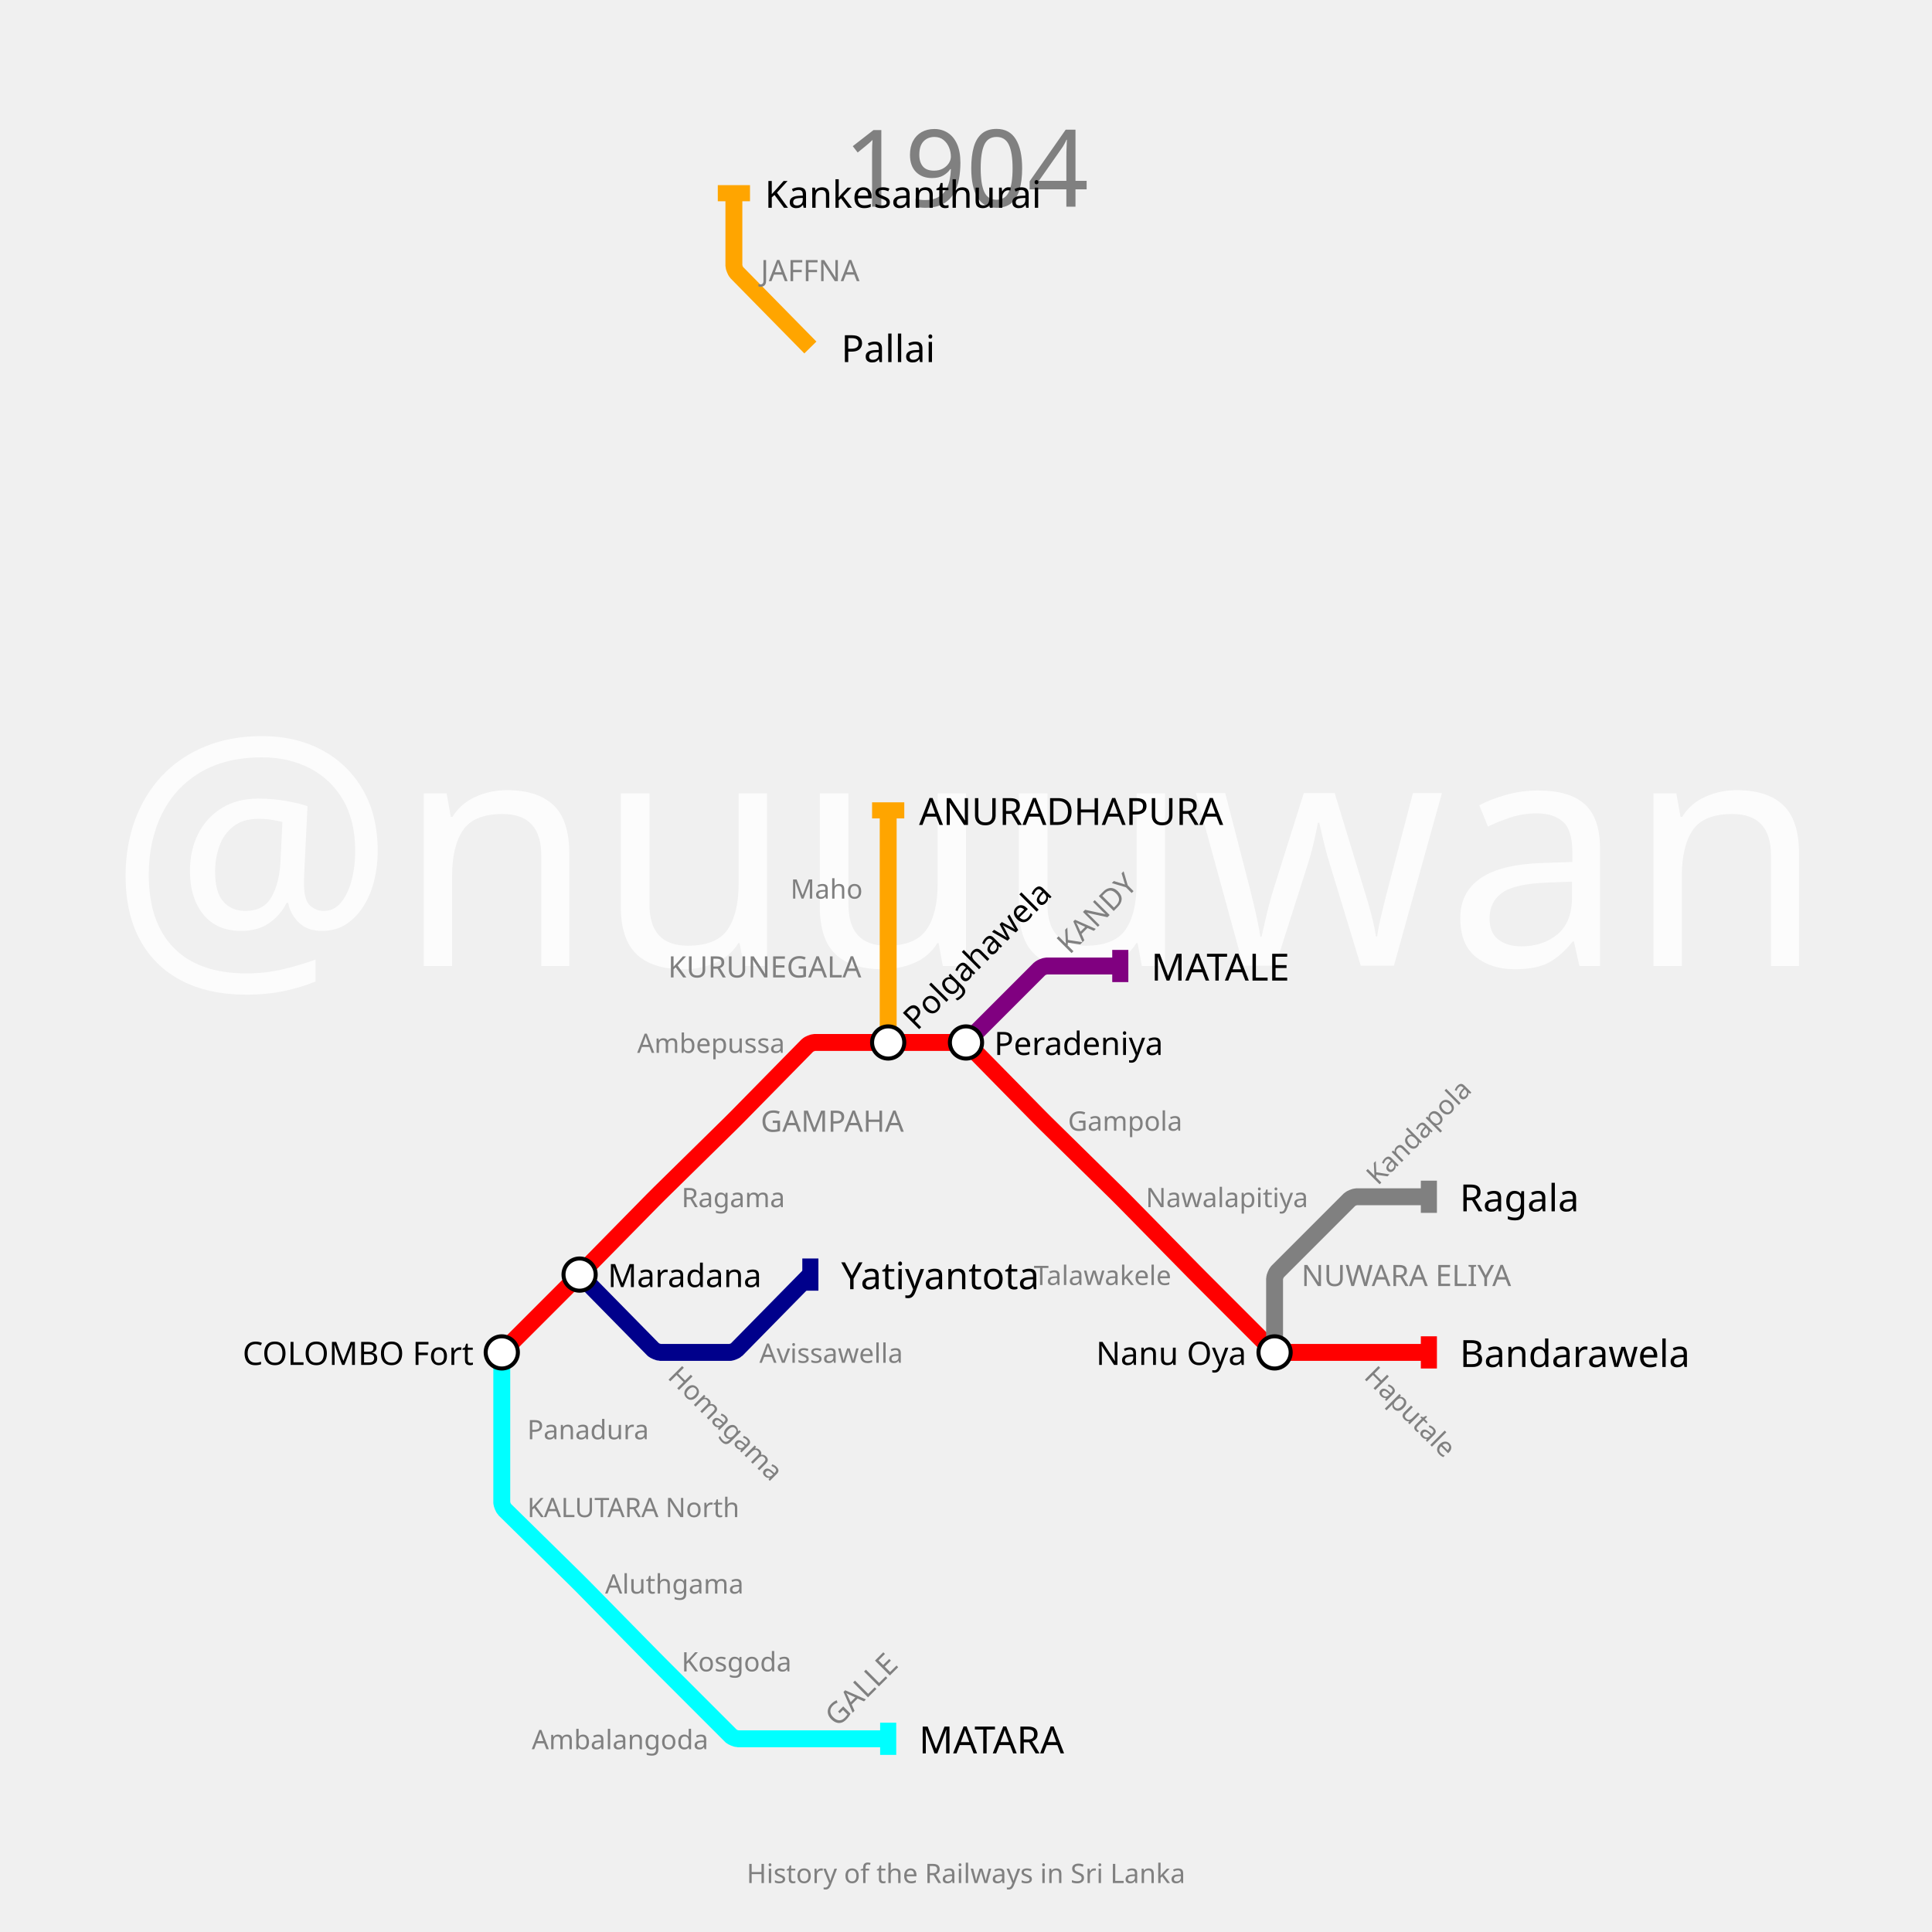
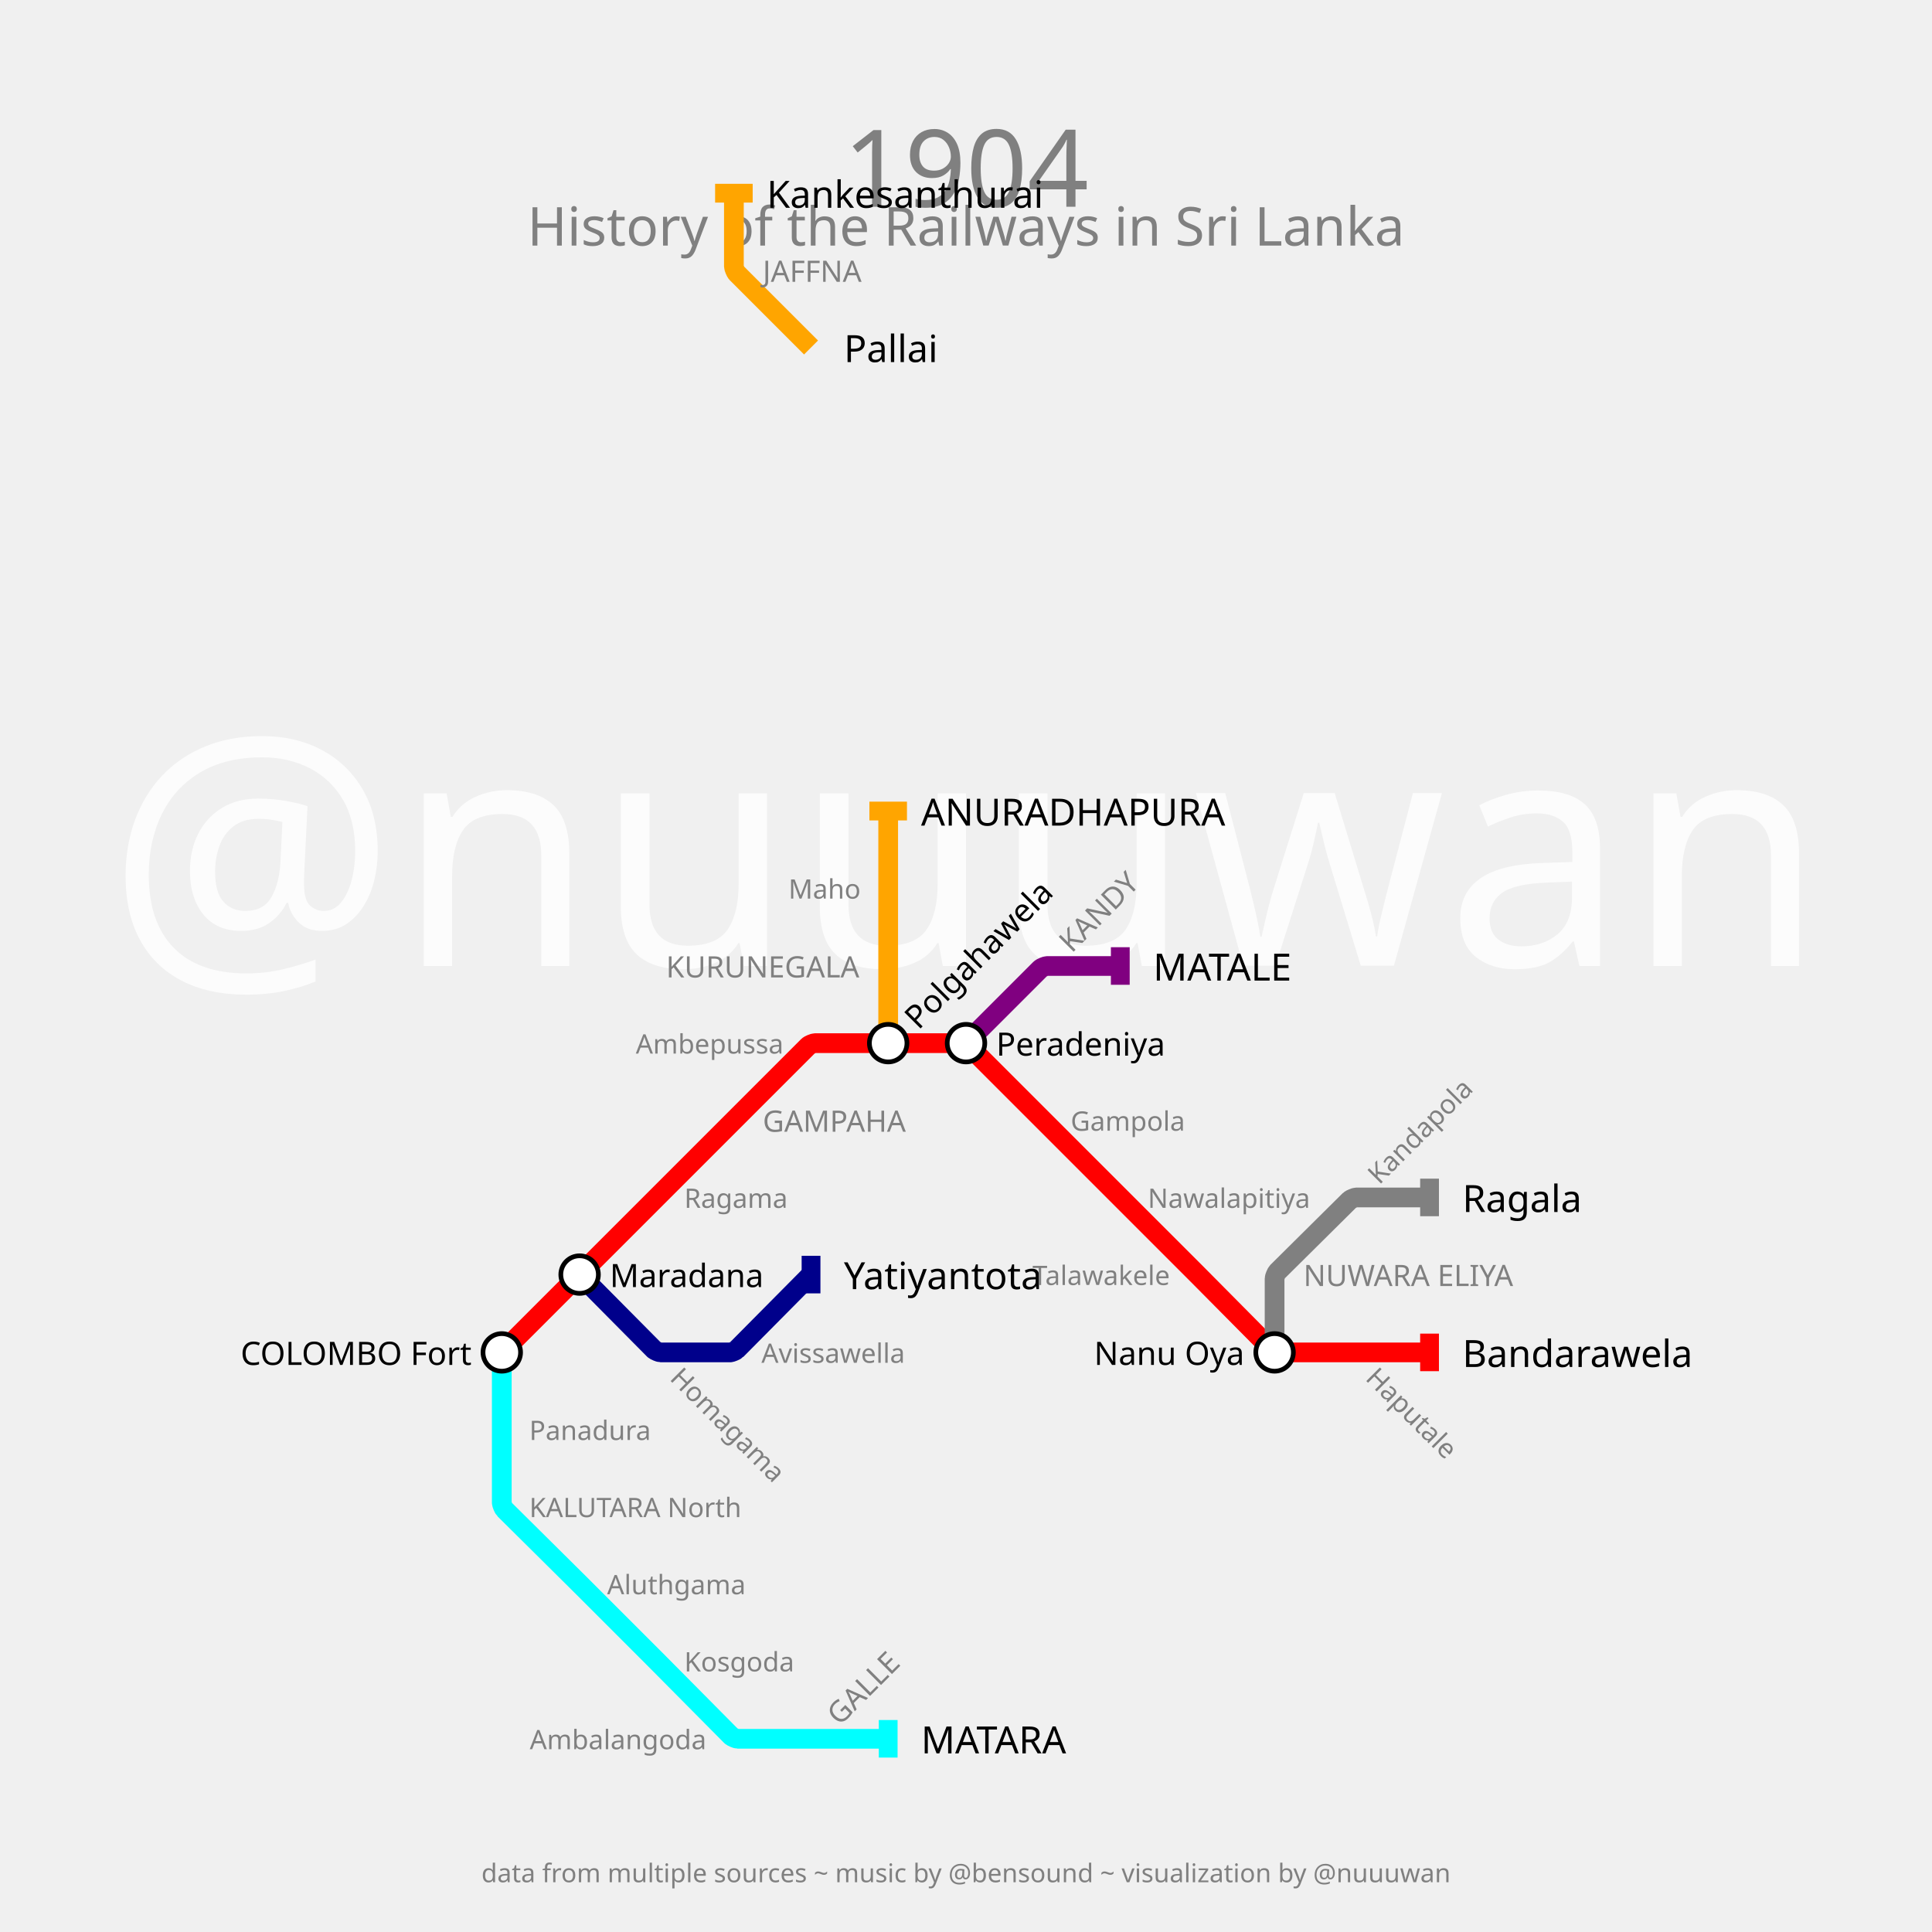
- <svg xmlns="http://www.w3.org/2000/svg" width="1440" height="1440" padding="144">
-   <text fill="#fcfcfc" stroke="none" font-size="240.0" font-family="p22" x="720.0" y="720.0" text-anchor="middle" dominant-baseline="center">@nuuuwan</text>
-   <text fill="gray" stroke="none" font-size="80" font-family="p22" x="720.0" y="92.0" text-anchor="middle" dominant-baseline="hanging">1904</text>
-   <text fill="gray" stroke="none" font-size="20" font-family="p22" x="720.0" y="1388.0" text-anchor="middle" dominant-baseline="text-top">History of the Railways in Sri Lanka</text>
+ <svg xmlns="http://www.w3.org/2000/svg" width="2880" height="2880" padding="288">
+   <text fill="#fcfcfc" stroke="none" font-size="480.0" font-family="p22" x="1440.0" y="1440.0" text-anchor="middle" dominant-baseline="center">@nuuuwan</text>
+   <text fill="gray" stroke="none" font-size="160" font-family="p22" x="1440.0" y="184.0" text-anchor="middle" dominant-baseline="hanging">1904</text>
+   <text fill="gray" stroke="none" font-size="80" font-family="p22" x="1440.0" y="304.0" text-anchor="middle" dominant-baseline="hanging">History of the Railways in Sri Lanka</text>
+   <text fill="gray" stroke="none" font-size="38.4" font-family="p22" x="1440.0" y="2776.0" text-anchor="middle" dominant-baseline="text-top">data from multiple sources ~ music by @bensound ~ visualization by @nuuuwan</text>
  <g>
-     <path fill="none" stroke-width="12.6" stroke-opacity="1" d="M 374.0,1008.0 L 429.125,952.875 C 430.083,951.917 433.9,948.067 434.85,947.1 L 486.293,894.755 C 487.195,893.837 490.837,890.195 491.755,889.293 L 544.238,837.715 C 545.159,836.81 548.81,833.159 549.715,832.238 L 601.967,779.068 C 602.645,778.379 605.933,777.0 606.9,777.0 L 662.0,777.0 L 717.1,777.0 C 718.067,777.0 721.355,778.379 722.033,779.068 L 774.252,832.203 C 775.168,833.136 778.864,836.832 779.797,837.748 L 832.24,889.287 C 833.16,890.192 836.808,893.84 837.713,894.76 L 889.286,947.238 C 890.19,948.159 893.826,951.826 894.738,952.738 L 947.949,1005.949 C 948.633,1006.633 951.933,1008.0 952.9,1008.0 L 1008.0,1008.0 L 1065.0,1008.0" stroke="red" />
-     <rect stroke="none" fill-opacity="1" x="1059" y="996" width="12" height="24" fill="red" />
+     <path fill="none" stroke-width="29.4" stroke-opacity="1" d="M 748.0,2016.0 L 864.0,1900.0 L 979.0,1785.0 L 1094.0,1670.0 L 1204.934,1559.066 C 1206.289,1557.711 1212.833,1555.0 1214.75,1555.0 L 1324.0,1555.0 L 1434.2,1555.0 C 1436.133,1555.0 1442.734,1557.734 1444.101,1559.101 L 1555.0,1670.0 L 1670.0,1785.0 L 1779.25,1894.25 C 1781.167,1896.167 1788.817,1903.85 1790.725,1905.775 L 1895.917,2011.881 C 1897.278,2013.254 1903.867,2016.0 1905.8,2016.0 L 2016.0,2016.0 L 2131.0,2016.0" stroke="red" />
+     <rect stroke="none" fill-opacity="1" x="2117" y="1988" width="28" height="56" fill="red" />
  </g>
  <g>
-     <path fill="none" stroke-width="12.6" stroke-opacity="1" d="M 720.0,777.0 L 774.949,722.051 C 775.633,721.367 778.933,720.0 779.9,720.0 L 835.0,720.0" stroke="purple" />
-     <rect stroke="none" fill-opacity="1" x="829" y="708" width="12" height="24" fill="purple" />
+     <path fill="none" stroke-width="29.4" stroke-opacity="1" d="M 1440.0,1555.0 L 1550.934,1444.066 C 1552.289,1442.711 1558.833,1440.0 1560.75,1440.0 L 1670.0,1440.0" stroke="purple" />
+     <rect stroke="none" fill-opacity="1" x="1656" y="1412" width="28" height="56" fill="purple" />
  </g>
  <g>
-     <path fill="none" stroke-width="12.6" stroke-opacity="1" d="M 374.0,1008.0 L 374.0,1065.0 L 374.0,1120.1 C 374.0,1121.067 375.379,1124.355 376.068,1125.033 L 429.203,1177.252 C 430.136,1178.168 433.832,1181.864 434.748,1182.797 L 486.287,1235.24 C 487.192,1236.16 490.824,1239.824 491.736,1240.736 L 544.985,1293.985 C 545.656,1294.656 548.9,1296.0 549.85,1296.0 L 604.0,1296.0 L 662.0,1296.0" stroke="cyan" />
-     <rect stroke="none" fill-opacity="1" x="656" y="1284" width="12" height="24" fill="cyan" />
+     <path fill="none" stroke-width="29.4" stroke-opacity="1" d="M 748.0,2016.0 L 748.0,2131.0 L 748.0,2240.25 C 748.0,2242.167 750.722,2248.699 752.083,2250.048 L 858.404,2355.452 C 860.269,2357.302 867.715,2364.715 869.572,2366.572 L 973.529,2470.529 C 975.352,2472.352 982.632,2479.663 984.448,2481.495 L 1089.952,2587.917 C 1091.301,2589.278 1097.833,2592.0 1099.75,2592.0 L 1209.0,2592.0 L 1324.0,2592.0" stroke="cyan" />
+     <rect stroke="none" fill-opacity="1" x="1310" y="2564" width="28" height="56" fill="cyan" />
  </g>
  <g>
-     <path fill="none" stroke-width="12.6" stroke-opacity="1" d="M 662.0,777.0 L 662.0,720.0 L 662.0,662.0 L 662.0,604.0" stroke="orange" />
-     <rect stroke="none" fill-opacity="1" x="650" y="598" width="24" height="12" fill="orange" />
+     <path fill="none" stroke-width="29.4" stroke-opacity="1" d="M 1324.0,1555.0 L 1324.0,1440.0 L 1324.0,1324.0 L 1324.0,1209.0" stroke="orange" />
+     <rect stroke="none" fill-opacity="1" x="1296" y="1195" width="56" height="28" fill="orange" />
  </g>
  <g>
-     <path fill="none" stroke-width="12.6" stroke-opacity="1" d="M 432.0,950.0 L 486.967,1005.932 C 487.645,1006.621 490.933,1008.0 491.9,1008.0 L 544.245,1008.0 C 545.163,1008.0 548.287,1006.69 548.931,1006.035 L 604.0,950.0" stroke="darkblue" />
-     <rect stroke="none" fill-opacity="1" x="598" y="938" width="12" height="24" fill="darkblue" />
+     <path fill="none" stroke-width="29.4" stroke-opacity="1" d="M 864.0,1900.0 L 974.952,2011.917 C 976.301,2013.278 982.833,2016.0 984.75,2016.0 L 1088.537,2016.0 C 1090.358,2016.0 1096.564,2013.414 1097.846,2012.121 L 1209.0,1900.0" stroke="darkblue" />
+     <rect stroke="none" fill-opacity="1" x="1195" y="1872" width="28" height="56" fill="darkblue" />
  </g>
  <g>
-     <path fill="none" stroke-width="12.6" stroke-opacity="1" d="M 604.0,259.0 L 548.998,203.033 C 548.332,202.355 547.0,199.1 547.0,198.15 L 547.0,144.0" stroke="orange" />
-     <rect stroke="none" fill-opacity="1" x="535" y="138" width="24" height="12" fill="orange" />
+     <path fill="none" stroke-width="29.4" stroke-opacity="1" d="M 1209.0,518.0 L 1098.066,407.066 C 1096.711,405.711 1094.0,399.167 1094.0,397.25 L 1094.0,288.0" stroke="orange" />
+     <rect stroke="none" fill-opacity="1" x="1066" y="274" width="56" height="28" fill="orange" />
  </g>
  <g>
-     <path fill="none" stroke-width="12.6" stroke-opacity="1" d="M 950.0,1008.0 L 950.0,952.9 C 950.0,951.933 951.367,948.633 952.051,947.949 L 1005.985,894.015 C 1006.656,893.344 1009.9,892.0 1010.85,892.0 L 1065.0,892.0" stroke="gray" />
-     <rect stroke="none" fill-opacity="1" x="1059" y="880" width="12" height="24" fill="gray" />
+     <path fill="none" stroke-width="29.4" stroke-opacity="1" d="M 1900.0,2016.0 L 1900.0,1905.8 C 1900.0,1903.867 1902.746,1897.278 1904.119,1895.917 L 2011.917,1789.048 C 2013.278,1787.699 2019.833,1785.0 2021.75,1785.0 L 2131.0,1785.0" stroke="gray" />
+     <rect stroke="none" fill-opacity="1" x="2117" y="1757" width="28" height="56" fill="gray" />
  </g>
  <g>
-     <text fill="black" stroke="none" font-size="28.0" font-family="p22" font-weight="100" text-anchor="start" dominant-baseline="central" x="1088.0" y="1008" transform="translate(1065,1008) rotate(0) translate(-1065,-1008)">Bandarawela</text>
+     <text fill="black" stroke="none" font-size="56.0" font-family="p22" font-weight="100" text-anchor="start" dominant-baseline="central" x="2180.0" y="2016" transform="translate(2131,2016) rotate(0) translate(-2131,-2016)">Bandarawela</text>
  </g>
  <g>
-     <text fill="black" stroke="none" font-size="28.0" font-family="p22" font-weight="100" text-anchor="start" dominant-baseline="central" x="858.0" y="720" transform="translate(835,720) rotate(0) translate(-835,-720)">MATALE</text>
+     <text fill="black" stroke="none" font-size="56.0" font-family="p22" font-weight="100" text-anchor="start" dominant-baseline="central" x="1719.0" y="1440" transform="translate(1670,1440) rotate(0) translate(-1670,-1440)">MATALE</text>
  </g>
  <g>
-     <text fill="black" stroke="none" font-size="28.0" font-family="p22" font-weight="100" text-anchor="start" dominant-baseline="central" x="685.0" y="1296" transform="translate(662,1296) rotate(0) translate(-662,-1296)">MATARA</text>
+     <text fill="black" stroke="none" font-size="56.0" font-family="p22" font-weight="100" text-anchor="start" dominant-baseline="central" x="1373.0" y="2592" transform="translate(1324,2592) rotate(0) translate(-1324,-2592)">MATARA</text>
  </g>
  <g>
-     <text fill="black" stroke="none" font-size="28.0" font-family="p22" font-weight="100" text-anchor="start" dominant-baseline="central" x="685.0" y="604" transform="translate(662,604) rotate(0) translate(-662,-604)">ANURADHAPURA</text>
+     <text fill="black" stroke="none" font-size="56.0" font-family="p22" font-weight="100" text-anchor="start" dominant-baseline="central" x="1373.0" y="1209" transform="translate(1324,1209) rotate(0) translate(-1324,-1209)">ANURADHAPURA</text>
  </g>
  <g>
-     <text fill="black" stroke="none" font-size="28.0" font-family="p22" font-weight="100" text-anchor="start" dominant-baseline="central" x="627.0" y="950" transform="translate(604,950) rotate(0) translate(-604,-950)">Yatiyantota</text>
+     <text fill="black" stroke="none" font-size="56.0" font-family="p22" font-weight="100" text-anchor="start" dominant-baseline="central" x="1258.0" y="1900" transform="translate(1209,1900) rotate(0) translate(-1209,-1900)">Yatiyantota</text>
  </g>
  <g>
-     <text fill="black" stroke="none" font-size="28.0" font-family="p22" font-weight="100" text-anchor="start" dominant-baseline="central" x="627.0" y="259" transform="translate(604,259) rotate(0) translate(-604,-259)">Pallai</text>
+     <text fill="black" stroke="none" font-size="56.0" font-family="p22" font-weight="100" text-anchor="start" dominant-baseline="central" x="1258.0" y="518" transform="translate(1209,518) rotate(0) translate(-1209,-518)">Pallai</text>
  </g>
  <g>
-     <text fill="black" stroke="none" font-size="28.0" font-family="p22" font-weight="100" text-anchor="start" dominant-baseline="central" x="570.0" y="144" transform="translate(547,144) rotate(0) translate(-547,-144)">Kankesanthurai</text>
+     <text fill="black" stroke="none" font-size="56.0" font-family="p22" font-weight="100" text-anchor="start" dominant-baseline="central" x="1143.0" y="288" transform="translate(1094,288) rotate(0) translate(-1094,-288)">Kankesanthurai</text>
  </g>
  <g>
-     <text fill="black" stroke="none" font-size="28.0" font-family="p22" font-weight="100" text-anchor="start" dominant-baseline="central" x="1088.0" y="892" transform="translate(1065,892) rotate(0) translate(-1065,-892)">Ragala</text>
+     <text fill="black" stroke="none" font-size="56.0" font-family="p22" font-weight="100" text-anchor="start" dominant-baseline="central" x="2180.0" y="1785" transform="translate(2131,1785) rotate(0) translate(-2131,-1785)">Ragala</text>
  </g>
  <g>
-     <circle r="12" fill="white" stroke="black" stroke-width="3.0" cx="374" cy="1008" />
-     <text fill="black" stroke="none" font-size="24.0" font-family="p22" font-weight="100" text-anchor="end" dominant-baseline="central" x="353.0" y="1008" transform="translate(374,1008) rotate(0) translate(-374,-1008)">COLOMBO Fort</text>
+     <circle r="28" fill="white" stroke="black" stroke-width="7.0" cx="748" cy="2016" />
+     <text fill="black" stroke="none" font-size="48.0" font-family="p22" font-weight="100" text-anchor="end" dominant-baseline="central" x="703.0" y="2016" transform="translate(748,2016) rotate(0) translate(-748,-2016)">COLOMBO Fort</text>
  </g>
  <g>
-     <circle r="12" fill="white" stroke="black" stroke-width="3.0" cx="432" cy="950" />
-     <text fill="black" stroke="none" font-size="24.0" font-family="p22" font-weight="100" text-anchor="start" dominant-baseline="central" x="453.0" y="950" transform="translate(432,950) rotate(0) translate(-432,-950)">Maradana</text>
+     <circle r="28" fill="white" stroke="black" stroke-width="7.0" cx="864" cy="1900" />
+     <text fill="black" stroke="none" font-size="48.0" font-family="p22" font-weight="100" text-anchor="start" dominant-baseline="central" x="909.0" y="1900" transform="translate(864,1900) rotate(0) translate(-864,-1900)">Maradana</text>
  </g>
  <g>
-     <circle r="12" fill="white" stroke="black" stroke-width="3.0" cx="662" cy="777" />
-     <text fill="black" stroke="none" font-size="24.0" font-family="p22" font-weight="100" text-anchor="start" dominant-baseline="central" x="683.0" y="777" transform="translate(662,777) rotate(-45) translate(-662,-777)">Polgahawela</text>
+     <circle r="28" fill="white" stroke="black" stroke-width="7.0" cx="1324" cy="1555" />
+     <text fill="black" stroke="none" font-size="48.0" font-family="p22" font-weight="100" text-anchor="start" dominant-baseline="central" x="1369.0" y="1555" transform="translate(1324,1555) rotate(-45) translate(-1324,-1555)">Polgahawela</text>
  </g>
  <g>
-     <circle r="12" fill="white" stroke="black" stroke-width="3.0" cx="720" cy="777" />
-     <text fill="black" stroke="none" font-size="24.0" font-family="p22" font-weight="100" text-anchor="start" dominant-baseline="central" x="741.0" y="777" transform="translate(720,777) rotate(0) translate(-720,-777)">Peradeniya</text>
+     <circle r="28" fill="white" stroke="black" stroke-width="7.0" cx="1440" cy="1555" />
+     <text fill="black" stroke="none" font-size="48.0" font-family="p22" font-weight="100" text-anchor="start" dominant-baseline="central" x="1485.0" y="1555" transform="translate(1440,1555) rotate(0) translate(-1440,-1555)">Peradeniya</text>
  </g>
  <g>
-     <circle r="12" fill="white" stroke="black" stroke-width="3.0" cx="950" cy="1008" />
-     <text fill="black" stroke="none" font-size="24.0" font-family="p22" font-weight="100" text-anchor="end" dominant-baseline="central" x="929.0" y="1008" transform="translate(950,1008) rotate(0) translate(-950,-1008)">Nanu Oya</text>
+     <circle r="28" fill="white" stroke="black" stroke-width="7.0" cx="1900" cy="2016" />
+     <text fill="black" stroke="none" font-size="48.0" font-family="p22" font-weight="100" text-anchor="end" dominant-baseline="central" x="1855.0" y="2016" transform="translate(1900,2016) rotate(0) translate(-1900,-2016)">Nanu Oya</text>
  </g>
  <g>
-     <text fill="gray" stroke="none" font-size="22.0" font-family="p22" font-weight="100" text-anchor="start" dominant-baseline="central" x="567.0" y="835" transform="translate(547,835) rotate(0) translate(-547,-835)">GAMPAHA</text>
+     <text fill="gray" stroke="none" font-size="44.0" font-family="p22" font-weight="100" text-anchor="start" dominant-baseline="central" x="1137.0" y="1670" transform="translate(1094,1670) rotate(0) translate(-1094,-1670)">GAMPAHA</text>
  </g>
  <g>
-     <text fill="gray" stroke="none" font-size="22.0" font-family="p22" font-weight="100" text-anchor="start" dominant-baseline="central" x="797.0" y="720" transform="translate(777,720) rotate(-45) translate(-777,-720)">KANDY</text>
+     <text fill="gray" stroke="none" font-size="44.0" font-family="p22" font-weight="100" text-anchor="start" dominant-baseline="central" x="1598.0" y="1440" transform="translate(1555,1440) rotate(-45) translate(-1555,-1440)">KANDY</text>
  </g>
  <g>
-     <text fill="gray" stroke="none" font-size="22.0" font-family="p22" font-weight="100" text-anchor="start" dominant-baseline="central" x="624.0" y="1296" transform="translate(604,1296) rotate(-45) translate(-604,-1296)">GALLE</text>
+     <text fill="gray" stroke="none" font-size="44.0" font-family="p22" font-weight="100" text-anchor="start" dominant-baseline="central" x="1252.0" y="2592" transform="translate(1209,2592) rotate(-45) translate(-1209,-2592)">GALLE</text>
  </g>
  <g>
-     <text fill="gray" stroke="none" font-size="22.0" font-family="p22" font-weight="100" text-anchor="end" dominant-baseline="central" x="642.0" y="720" transform="translate(662,720) rotate(0) translate(-662,-720)">KURUNEGALA</text>
+     <text fill="gray" stroke="none" font-size="44.0" font-family="p22" font-weight="100" text-anchor="end" dominant-baseline="central" x="1281.0" y="1440" transform="translate(1324,1440) rotate(0) translate(-1324,-1440)">KURUNEGALA</text>
  </g>
  <g>
-     <text fill="gray" stroke="none" font-size="22.0" font-family="p22" font-weight="100" text-anchor="start" dominant-baseline="central" x="567.0" y="201" transform="translate(547,201) rotate(0) translate(-547,-201)">JAFFNA</text>
+     <text fill="gray" stroke="none" font-size="44.0" font-family="p22" font-weight="100" text-anchor="start" dominant-baseline="central" x="1137.0" y="403" transform="translate(1094,403) rotate(0) translate(-1094,-403)">JAFFNA</text>
  </g>
  <g>
-     <text fill="gray" stroke="none" font-size="22.0" font-family="p22" font-weight="100" text-anchor="start" dominant-baseline="central" x="970.0" y="950" transform="translate(950,950) rotate(0) translate(-950,-950)">NUWARA ELIYA</text>
+     <text fill="gray" stroke="none" font-size="44.0" font-family="p22" font-weight="100" text-anchor="start" dominant-baseline="central" x="1943.0" y="1900" transform="translate(1900,1900) rotate(0) translate(-1900,-1900)">NUWARA ELIYA</text>
  </g>
  <g>
-     <text fill="gray" stroke="none" font-size="20" font-family="p22" font-weight="100" text-anchor="start" dominant-baseline="central" x="508.0" y="892" transform="translate(489,892) rotate(0) translate(-489,-892)">Ragama</text>
+     <text fill="gray" stroke="none" font-size="40" font-family="p22" font-weight="100" text-anchor="start" dominant-baseline="central" x="1020.0" y="1785" transform="translate(979,1785) rotate(0) translate(-979,-1785)">Ragama</text>
  </g>
  <g>
-     <text fill="gray" stroke="none" font-size="20" font-family="p22" font-weight="100" text-anchor="end" dominant-baseline="central" x="585.0" y="777" transform="translate(604,777) rotate(0) translate(-604,-777)">Ambepussa</text>
+     <text fill="gray" stroke="none" font-size="40" font-family="p22" font-weight="100" text-anchor="end" dominant-baseline="central" x="1168.0" y="1555" transform="translate(1209,1555) rotate(0) translate(-1209,-1555)">Ambepussa</text>
  </g>
  <g>
-     <text fill="gray" stroke="none" font-size="20" font-family="p22" font-weight="100" text-anchor="start" dominant-baseline="central" x="796.0" y="835" transform="translate(777,835) rotate(0) translate(-777,-835)">Gampola</text>
+     <text fill="gray" stroke="none" font-size="40" font-family="p22" font-weight="100" text-anchor="start" dominant-baseline="central" x="1596.0" y="1670" transform="translate(1555,1670) rotate(0) translate(-1555,-1670)">Gampola</text>
  </g>
  <g>
-     <text fill="gray" stroke="none" font-size="20" font-family="p22" font-weight="100" text-anchor="start" dominant-baseline="central" x="854.0" y="892" transform="translate(835,892) rotate(0) translate(-835,-892)">Nawalapitiya</text>
+     <text fill="gray" stroke="none" font-size="40" font-family="p22" font-weight="100" text-anchor="start" dominant-baseline="central" x="1711.0" y="1785" transform="translate(1670,1785) rotate(0) translate(-1670,-1785)">Nawalapitiya</text>
  </g>
  <g>
-     <text fill="gray" stroke="none" font-size="20" font-family="p22" font-weight="100" text-anchor="end" dominant-baseline="central" x="873.0" y="950" transform="translate(892,950) rotate(0) translate(-892,-950)">Talawakele</text>
+     <text fill="gray" stroke="none" font-size="40" font-family="p22" font-weight="100" text-anchor="end" dominant-baseline="central" x="1744.0" y="1900" transform="translate(1785,1900) rotate(0) translate(-1785,-1900)">Talawakele</text>
  </g>
  <g>
-     <text fill="gray" stroke="none" font-size="20" font-family="p22" font-weight="100" text-anchor="start" dominant-baseline="central" x="1027.0" y="1008" transform="translate(1008,1008) rotate(-315) translate(-1008,-1008)">Haputale</text>
+     <text fill="gray" stroke="none" font-size="40" font-family="p22" font-weight="100" text-anchor="start" dominant-baseline="central" x="2057.0" y="2016" transform="translate(2016,2016) rotate(-315) translate(-2016,-2016)">Haputale</text>
  </g>
  <g>
-     <text fill="gray" stroke="none" font-size="20" font-family="p22" font-weight="100" text-anchor="start" dominant-baseline="central" x="393.0" y="1065" transform="translate(374,1065) rotate(0) translate(-374,-1065)">Panadura</text>
+     <text fill="gray" stroke="none" font-size="40" font-family="p22" font-weight="100" text-anchor="start" dominant-baseline="central" x="789.0" y="2131" transform="translate(748,2131) rotate(0) translate(-748,-2131)">Panadura</text>
  </g>
  <g>
-     <text fill="gray" stroke="none" font-size="20" font-family="p22" font-weight="100" text-anchor="start" dominant-baseline="central" x="393.0" y="1123" transform="translate(374,1123) rotate(0) translate(-374,-1123)">KALUTARA North</text>
+     <text fill="gray" stroke="none" font-size="40" font-family="p22" font-weight="100" text-anchor="start" dominant-baseline="central" x="789.0" y="2246" transform="translate(748,2246) rotate(0) translate(-748,-2246)">KALUTARA North</text>
  </g>
  <g>
-     <text fill="gray" stroke="none" font-size="20" font-family="p22" font-weight="100" text-anchor="start" dominant-baseline="central" x="451.0" y="1180" transform="translate(432,1180) rotate(0) translate(-432,-1180)">Aluthgama</text>
+     <text fill="gray" stroke="none" font-size="40" font-family="p22" font-weight="100" text-anchor="start" dominant-baseline="central" x="905.0" y="2361" transform="translate(864,2361) rotate(0) translate(-864,-2361)">Aluthgama</text>
  </g>
  <g>
-     <text fill="gray" stroke="none" font-size="20" font-family="p22" font-weight="100" text-anchor="start" dominant-baseline="central" x="508.0" y="1238" transform="translate(489,1238) rotate(0) translate(-489,-1238)">Kosgoda</text>
+     <text fill="gray" stroke="none" font-size="40" font-family="p22" font-weight="100" text-anchor="start" dominant-baseline="central" x="1020.0" y="2476" transform="translate(979,2476) rotate(0) translate(-979,-2476)">Kosgoda</text>
  </g>
  <g>
-     <text fill="gray" stroke="none" font-size="20" font-family="p22" font-weight="100" text-anchor="end" dominant-baseline="central" x="528.0" y="1296" transform="translate(547,1296) rotate(0) translate(-547,-1296)">Ambalangoda</text>
+     <text fill="gray" stroke="none" font-size="40" font-family="p22" font-weight="100" text-anchor="end" dominant-baseline="central" x="1053.0" y="2592" transform="translate(1094,2592) rotate(0) translate(-1094,-2592)">Ambalangoda</text>
  </g>
  <g>
-     <text fill="gray" stroke="none" font-size="20" font-family="p22" font-weight="100" text-anchor="end" dominant-baseline="central" x="643.0" y="662" transform="translate(662,662) rotate(0) translate(-662,-662)">Maho</text>
+     <text fill="gray" stroke="none" font-size="40" font-family="p22" font-weight="100" text-anchor="end" dominant-baseline="central" x="1283.0" y="1324" transform="translate(1324,1324) rotate(0) translate(-1324,-1324)">Maho</text>
  </g>
  <g>
-     <text fill="gray" stroke="none" font-size="20" font-family="p22" font-weight="100" text-anchor="start" dominant-baseline="central" x="508.0" y="1008" transform="translate(489,1008) rotate(-315) translate(-489,-1008)">Homagama</text>
+     <text fill="gray" stroke="none" font-size="40" font-family="p22" font-weight="100" text-anchor="start" dominant-baseline="central" x="1020.0" y="2016" transform="translate(979,2016) rotate(-315) translate(-979,-2016)">Homagama</text>
  </g>
  <g>
-     <text fill="gray" stroke="none" font-size="20" font-family="p22" font-weight="100" text-anchor="start" dominant-baseline="central" x="566.0" y="1008" transform="translate(547,1008) rotate(0) translate(-547,-1008)">Avissawella</text>
+     <text fill="gray" stroke="none" font-size="40" font-family="p22" font-weight="100" text-anchor="start" dominant-baseline="central" x="1135.0" y="2016" transform="translate(1094,2016) rotate(0) translate(-1094,-2016)">Avissawella</text>
  </g>
  <g>
-     <text fill="gray" stroke="none" font-size="20" font-family="p22" font-weight="100" text-anchor="start" dominant-baseline="central" x="1027.0" y="892" transform="translate(1008,892) rotate(-45) translate(-1008,-892)">Kandapola</text>
+     <text fill="gray" stroke="none" font-size="40" font-family="p22" font-weight="100" text-anchor="start" dominant-baseline="central" x="2057.0" y="1785" transform="translate(2016,1785) rotate(-45) translate(-2016,-1785)">Kandapola</text>
  </g>
</svg>
